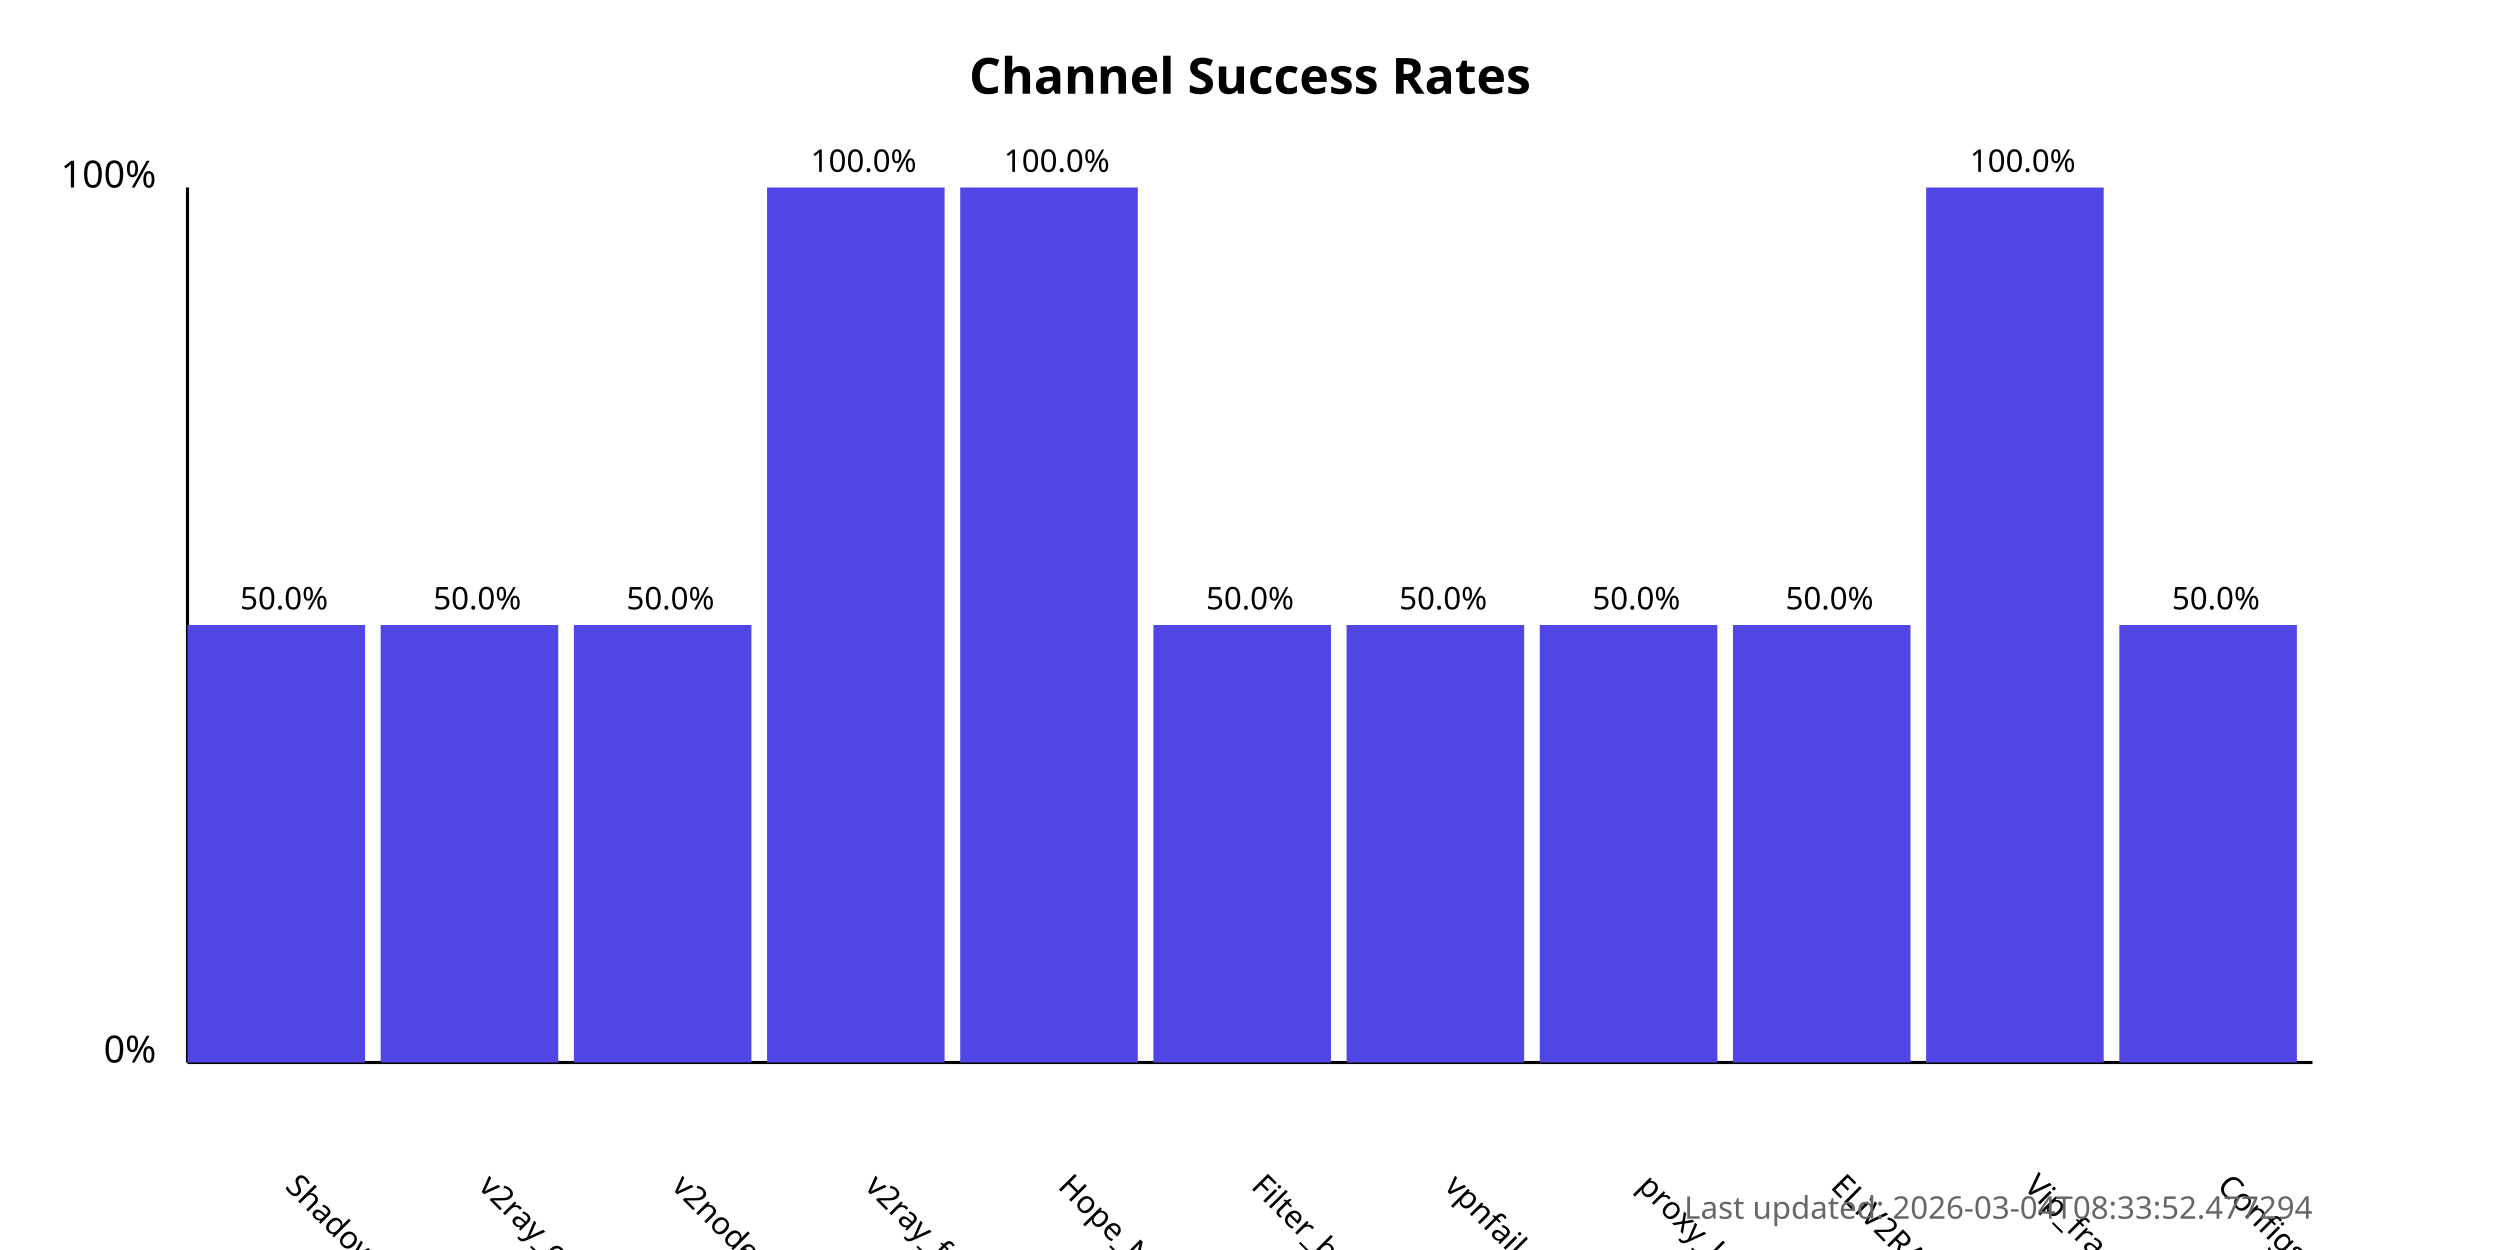
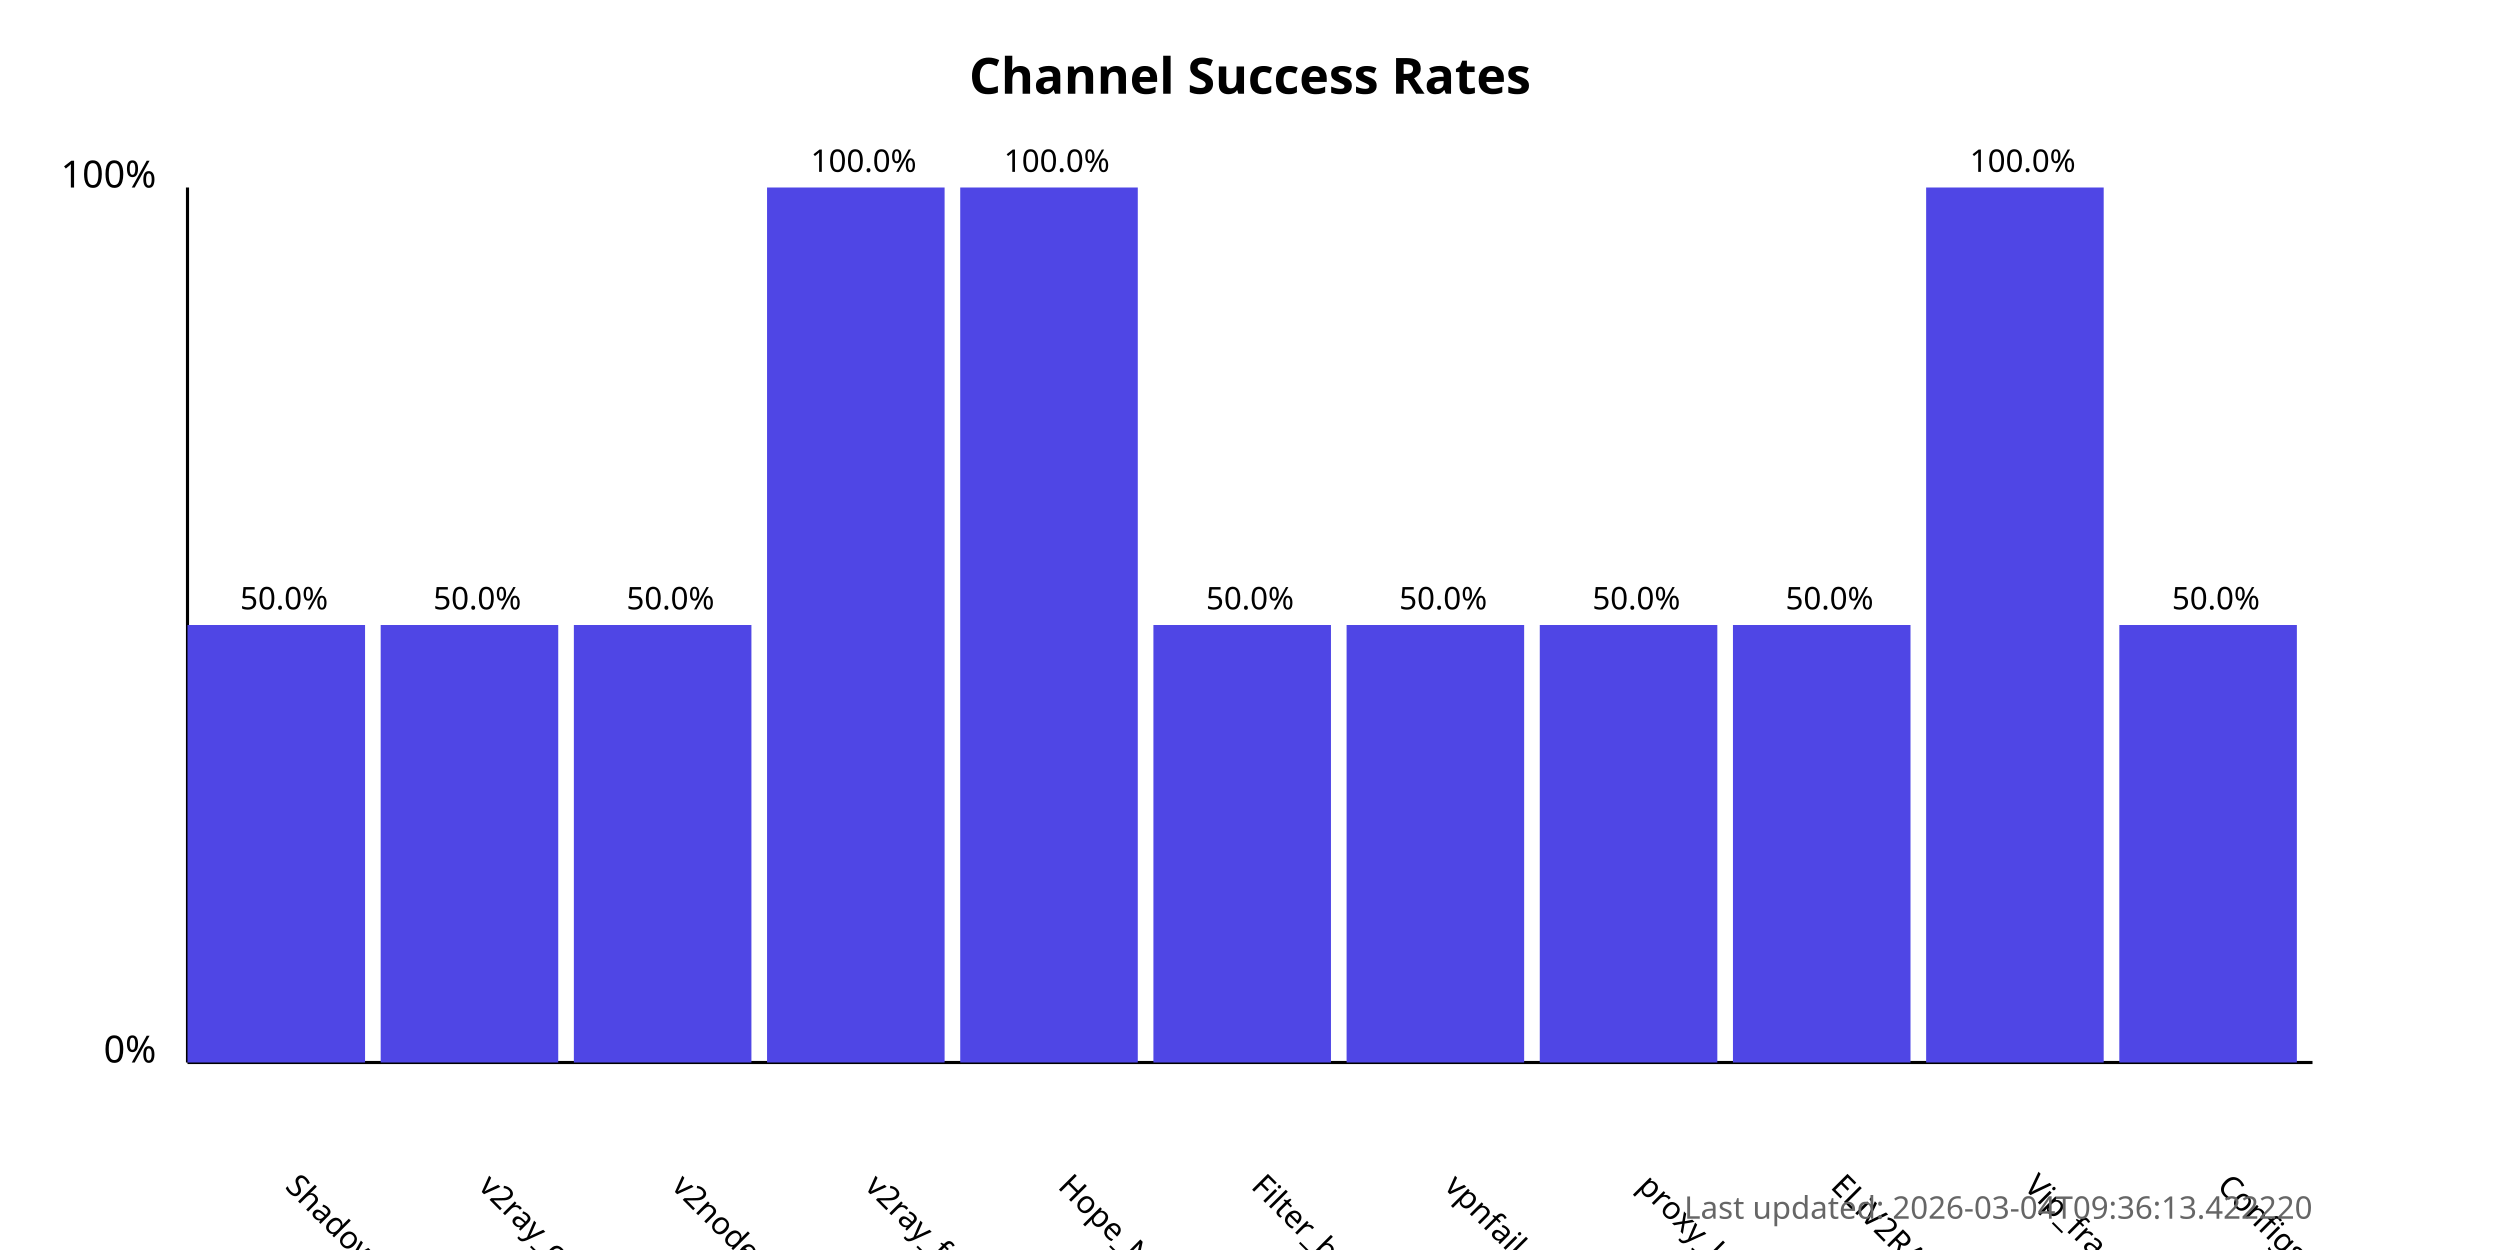
<svg xmlns="http://www.w3.org/2000/svg" width="800" height="400">
  <style>
            .chart-title { font: bold 16px sans-serif; }
            .axis-label { font: 12px sans-serif; }
            .tick-label { font: 10px sans-serif; }
            .bar { fill: #4f46e5; }
            .bar:hover { fill: #6366f1; }
            .timestamp { font: 10px sans-serif; fill: #666; }
        </style>
  <text x="400.0" y="30" text-anchor="middle" class="chart-title">
            Channel Success Rates
        </text>
  <line x1="60" y1="340" x2="60" y2="60" stroke="black" stroke-width="1" />
  <line x1="60" y1="340" x2="740" y2="340" stroke="black" stroke-width="1" />
  <text x="50" y="340" text-anchor="end" class="axis-label">0%</text>
  <text x="50" y="60" text-anchor="end" class="axis-label">100%</text>
  <g>
    <rect x="60" y="200.0" width="56.818" height="140.0" class="bar" />
    <text x="90.909" y="380" transform="rotate(45, 90.90909, 380)" text-anchor="start" class="tick-label">
                ShadowProxy66
            </text>
    <text x="90.909" y="195.0" text-anchor="middle" class="tick-label">
                50.0%
            </text>
  </g>
  <g>
    <rect x="121.818" y="200.0" width="56.818" height="140.0" class="bar" />
    <text x="152.727" y="380" transform="rotate(45, 152.7273, 380)" text-anchor="start" class="tick-label">
                v2ray_configs_pool
            </text>
    <text x="152.727" y="195.0" text-anchor="middle" class="tick-label">
                50.0%
            </text>
  </g>
  <g>
    <rect x="183.636" y="200.0" width="56.818" height="140.0" class="bar" />
    <text x="214.545" y="380" transform="rotate(45, 214.5455, 380)" text-anchor="start" class="tick-label">
                v2nodes
            </text>
    <text x="214.545" y="195.0" text-anchor="middle" class="tick-label">
                50.0%
            </text>
  </g>
  <g>
    <rect x="245.455" y="60.0" width="56.818" height="280.0" class="bar" />
    <text x="276.364" y="380" transform="rotate(45, 276.3636, 380)" text-anchor="start" class="tick-label">
                v2ray_free_conf
            </text>
    <text x="276.364" y="55.0" text-anchor="middle" class="tick-label">
                100.0%
            </text>
  </g>
  <g>
    <rect x="307.273" y="60.0" width="56.818" height="280.0" class="bar" />
    <text x="338.182" y="380" transform="rotate(45, 338.1818, 380)" text-anchor="start" class="tick-label">
                Hope_Net
            </text>
    <text x="338.182" y="55.0" text-anchor="middle" class="tick-label">
                100.0%
            </text>
  </g>
  <g>
    <rect x="369.091" y="200.0" width="56.818" height="140.0" class="bar" />
    <text x="400.0" y="380" transform="rotate(45, 400.0, 380)" text-anchor="start" class="tick-label">
                Filter_breaker
            </text>
    <text x="400.0" y="195.0" text-anchor="middle" class="tick-label">
                50.0%
            </text>
  </g>
  <g>
    <rect x="430.909" y="200.0" width="56.818" height="140.0" class="bar" />
    <text x="461.818" y="380" transform="rotate(45, 461.8182, 380)" text-anchor="start" class="tick-label">
                vpnfail_vless
            </text>
    <text x="461.818" y="195.0" text-anchor="middle" class="tick-label">
                50.0%
            </text>
  </g>
  <g>
    <rect x="492.727" y="200.0" width="56.818" height="140.0" class="bar" />
    <text x="523.636" y="380" transform="rotate(45, 523.6364, 380)" text-anchor="start" class="tick-label">
                proxy_kafee
            </text>
    <text x="523.636" y="195.0" text-anchor="middle" class="tick-label">
                50.0%
            </text>
  </g>
  <g>
    <rect x="554.545" y="200.0" width="56.818" height="140.0" class="bar" />
    <text x="585.455" y="380" transform="rotate(45, 585.4545, 380)" text-anchor="start" class="tick-label">
                ELiV2RAY
            </text>
    <text x="585.455" y="195.0" text-anchor="middle" class="tick-label">
                50.0%
            </text>
  </g>
  <g>
    <rect x="616.364" y="60.0" width="56.818" height="280.0" class="bar" />
    <text x="647.273" y="380" transform="rotate(45, 647.2727, 380)" text-anchor="start" class="tick-label">
                Vip_fragment_v2ray
            </text>
    <text x="647.273" y="55.0" text-anchor="middle" class="tick-label">
                100.0%
            </text>
  </g>
  <g>
    <rect x="678.182" y="200.0" width="56.818" height="140.0" class="bar" />
    <text x="709.091" y="380" transform="rotate(45, 709.0909, 380)" text-anchor="start" class="tick-label">
                ConfigsHubPlus
            </text>
    <text x="709.091" y="195.0" text-anchor="middle" class="tick-label">
                50.0%
            </text>
  </g>
  <text x="740" y="390" text-anchor="end" class="timestamp">
-             Last updated: 2026-03-04T08:33:52.477294
+             Last updated: 2026-03-04T09:36:13.422220
        </text>
</svg>
